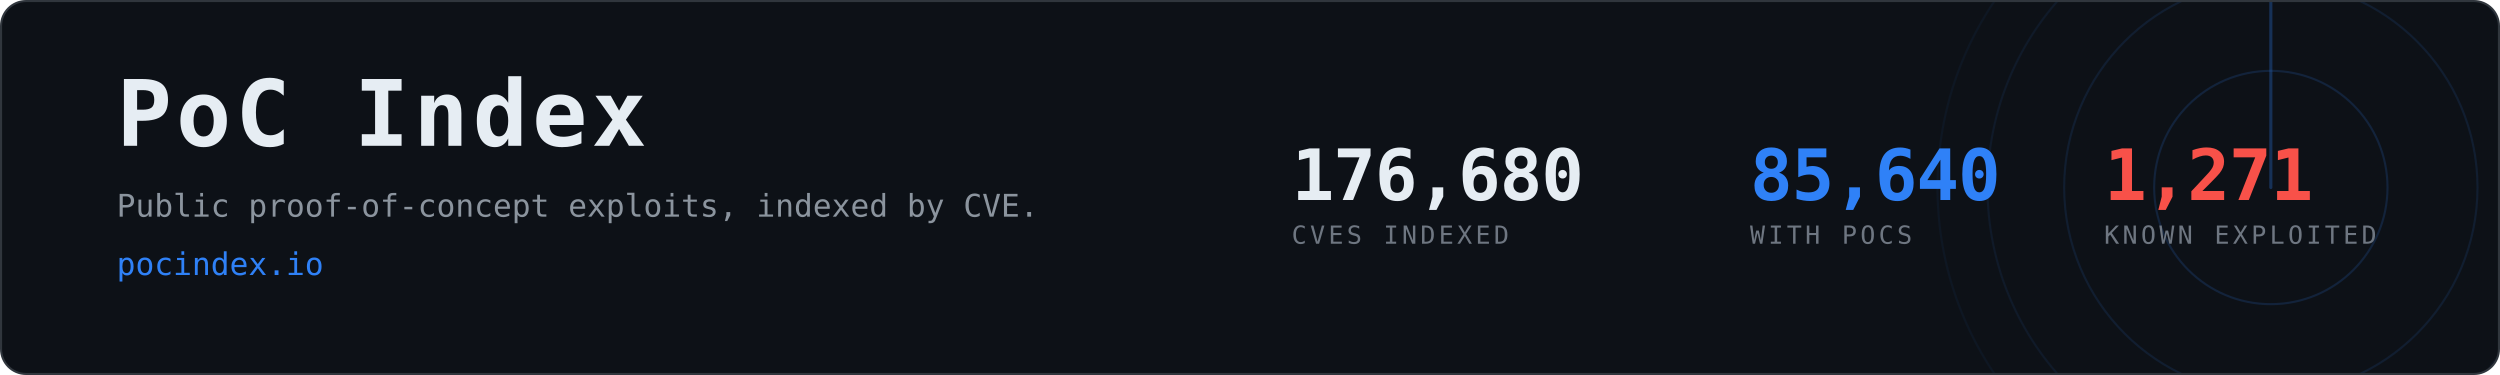
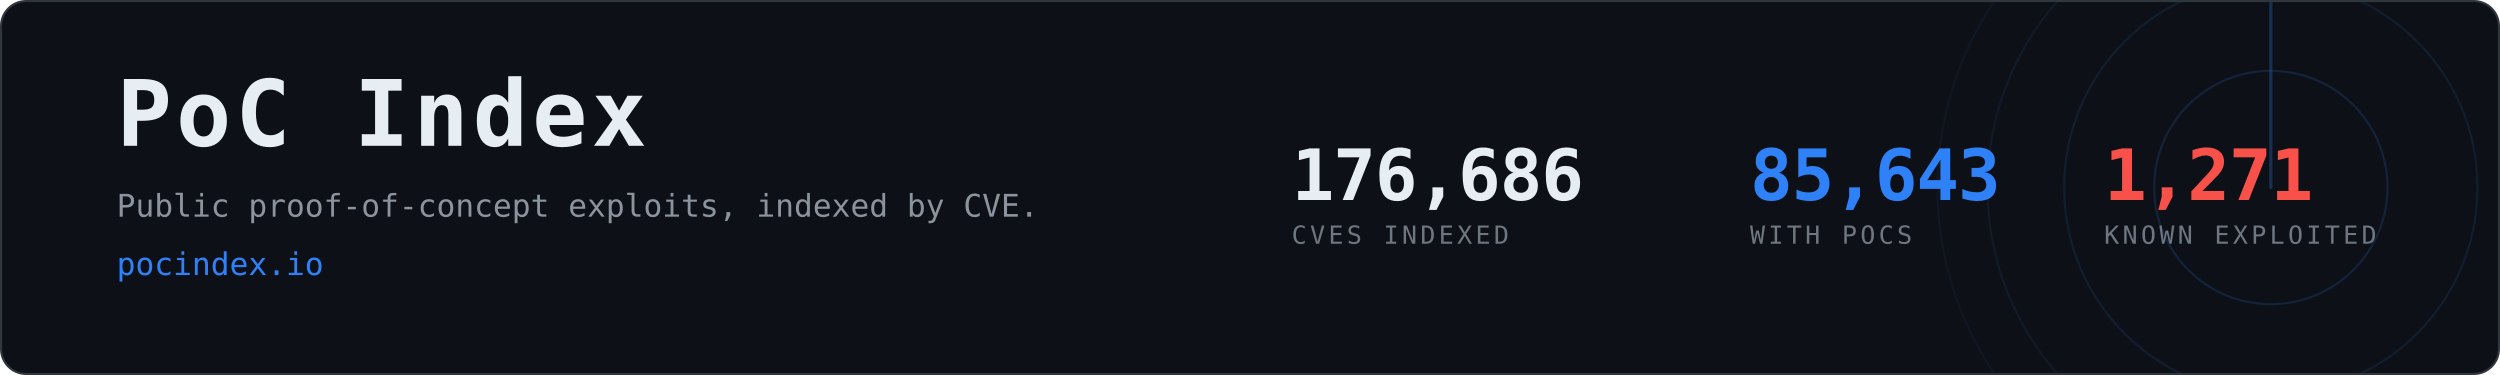
- <svg xmlns="http://www.w3.org/2000/svg" width="1200" height="180" viewBox="0 0 1200 180" role="img" aria-label="PoC Index, 85,640 CVEs with public proof-of-concept exploits">
+ <svg xmlns="http://www.w3.org/2000/svg" width="1200" height="180" viewBox="0 0 1200 180" role="img" aria-label="PoC Index, 85,643 CVEs with public proof-of-concept exploits">
  <clipPath id="card">
    <rect x="1" y="1" width="1198" height="178" rx="12" />
  </clipPath>
  <rect x="0.5" y="0.5" width="1199" height="179" rx="12" fill="#0d1117" stroke="#30363d" />
  <g clip-path="url(#card)" opacity="0.6">
    <g>
      <circle cx="1090" cy="90" r="56.0" fill="none" stroke="#2f81f7" stroke-width="1" opacity="0.270" />
      <circle cx="1090" cy="90" r="99.2" fill="none" stroke="#2f81f7" stroke-width="1" opacity="0.195" />
      <circle cx="1090" cy="90" r="136.0" fill="none" stroke="#2f81f7" stroke-width="1" opacity="0.135" />
      <circle cx="1090" cy="90" r="160.0" fill="none" stroke="#2f81f7" stroke-width="1" opacity="0.090" />
      <line x1="1090" y1="90" x2="1090" y2="-70.0" stroke="#2f81f7" stroke-width="1.5" stroke-linecap="round" opacity="0.480">
        <animateTransform attributeName="transform" type="rotate" from="0 1090 90" to="360 1090 90" dur="8s" repeatCount="indefinite" />
      </line>
    </g>
  </g>
  <text x="56" y="70" font-family="ui-monospace,SFMono-Regular,Menlo,Consolas,monospace" font-size="44" font-weight="700" fill="#e6edf3" letter-spacing="2">PoC Index</text>
  <text x="56" y="104" font-family="ui-monospace,SFMono-Regular,Menlo,Consolas,monospace" font-size="15" fill="#8b949e">
    Public proof-of-concept exploits, indexed by CVE.</text>
  <text x="56" y="132" font-family="ui-monospace,SFMono-Regular,Menlo,Consolas,monospace" font-size="15" fill="#2f81f7">pocindex.io</text>
-   <text x="620" y="96" font-family="ui-monospace,SFMono-Regular,Menlo,Consolas,monospace" font-size="34" font-weight="700" fill="#e6edf3" letter-spacing="-0.5">176,680</text>
+   <text x="620" y="96" font-family="ui-monospace,SFMono-Regular,Menlo,Consolas,monospace" font-size="34" font-weight="700" fill="#e6edf3" letter-spacing="-0.5">176,686</text>
  <text x="620" y="117" font-family="ui-monospace,SFMono-Regular,Menlo,Consolas,monospace" font-size="12" fill="#6e7681" letter-spacing="1.6">CVES INDEXED</text>
-   <text x="840" y="96" font-family="ui-monospace,SFMono-Regular,Menlo,Consolas,monospace" font-size="34" font-weight="700" fill="#2f81f7" letter-spacing="-0.5">85,640</text>
+   <text x="840" y="96" font-family="ui-monospace,SFMono-Regular,Menlo,Consolas,monospace" font-size="34" font-weight="700" fill="#2f81f7" letter-spacing="-0.5">85,643</text>
  <text x="840" y="117" font-family="ui-monospace,SFMono-Regular,Menlo,Consolas,monospace" font-size="12" fill="#6e7681" letter-spacing="1.6">WITH POCS</text>
  <text x="1010" y="96" font-family="ui-monospace,SFMono-Regular,Menlo,Consolas,monospace" font-size="34" font-weight="700" fill="#f85149" letter-spacing="-0.5">1,271</text>
  <text x="1010" y="117" font-family="ui-monospace,SFMono-Regular,Menlo,Consolas,monospace" font-size="12" fill="#6e7681" letter-spacing="1.6">KNOWN EXPLOITED</text>
</svg>
